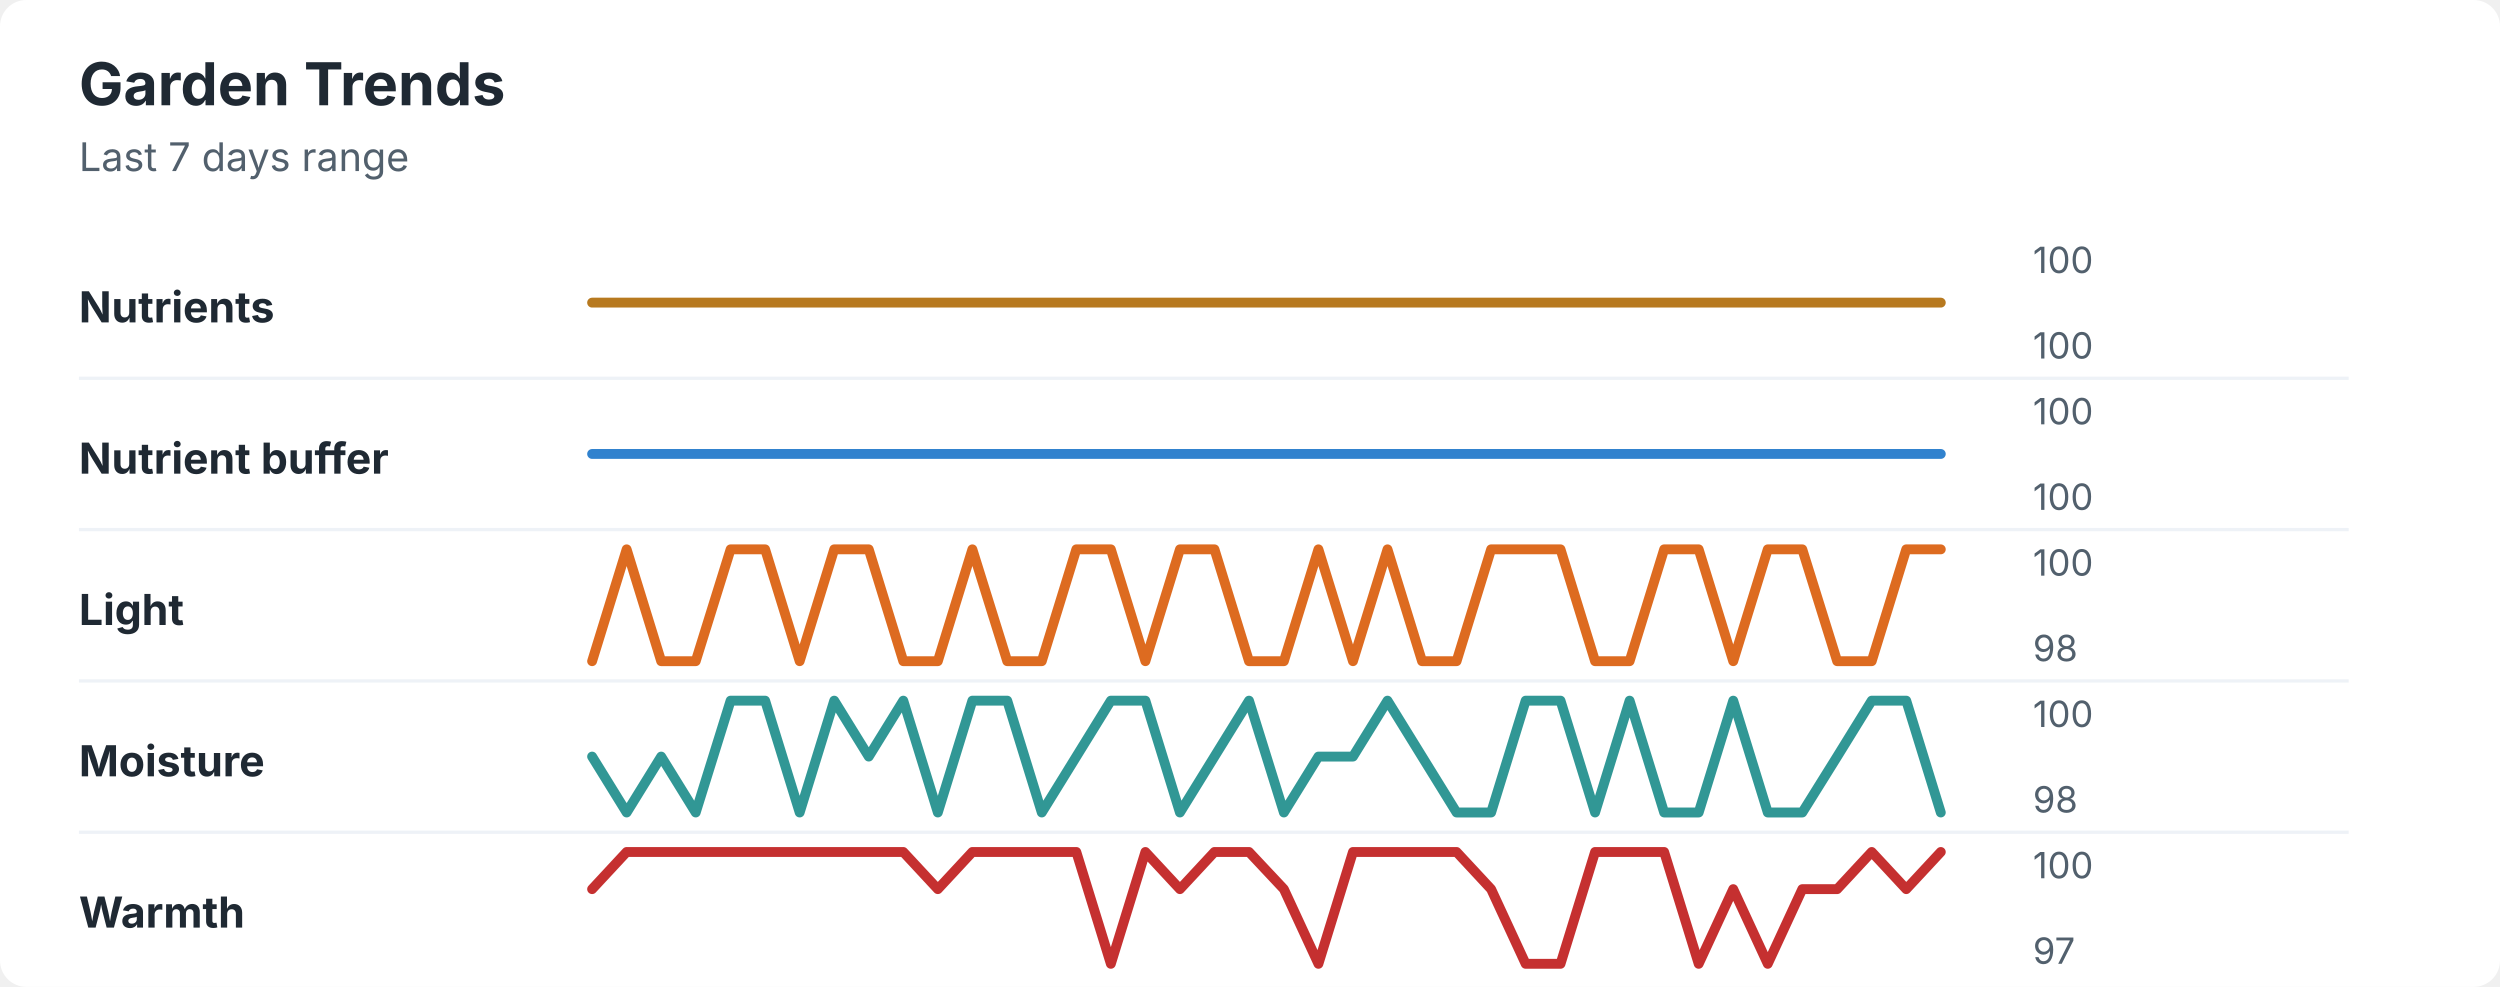
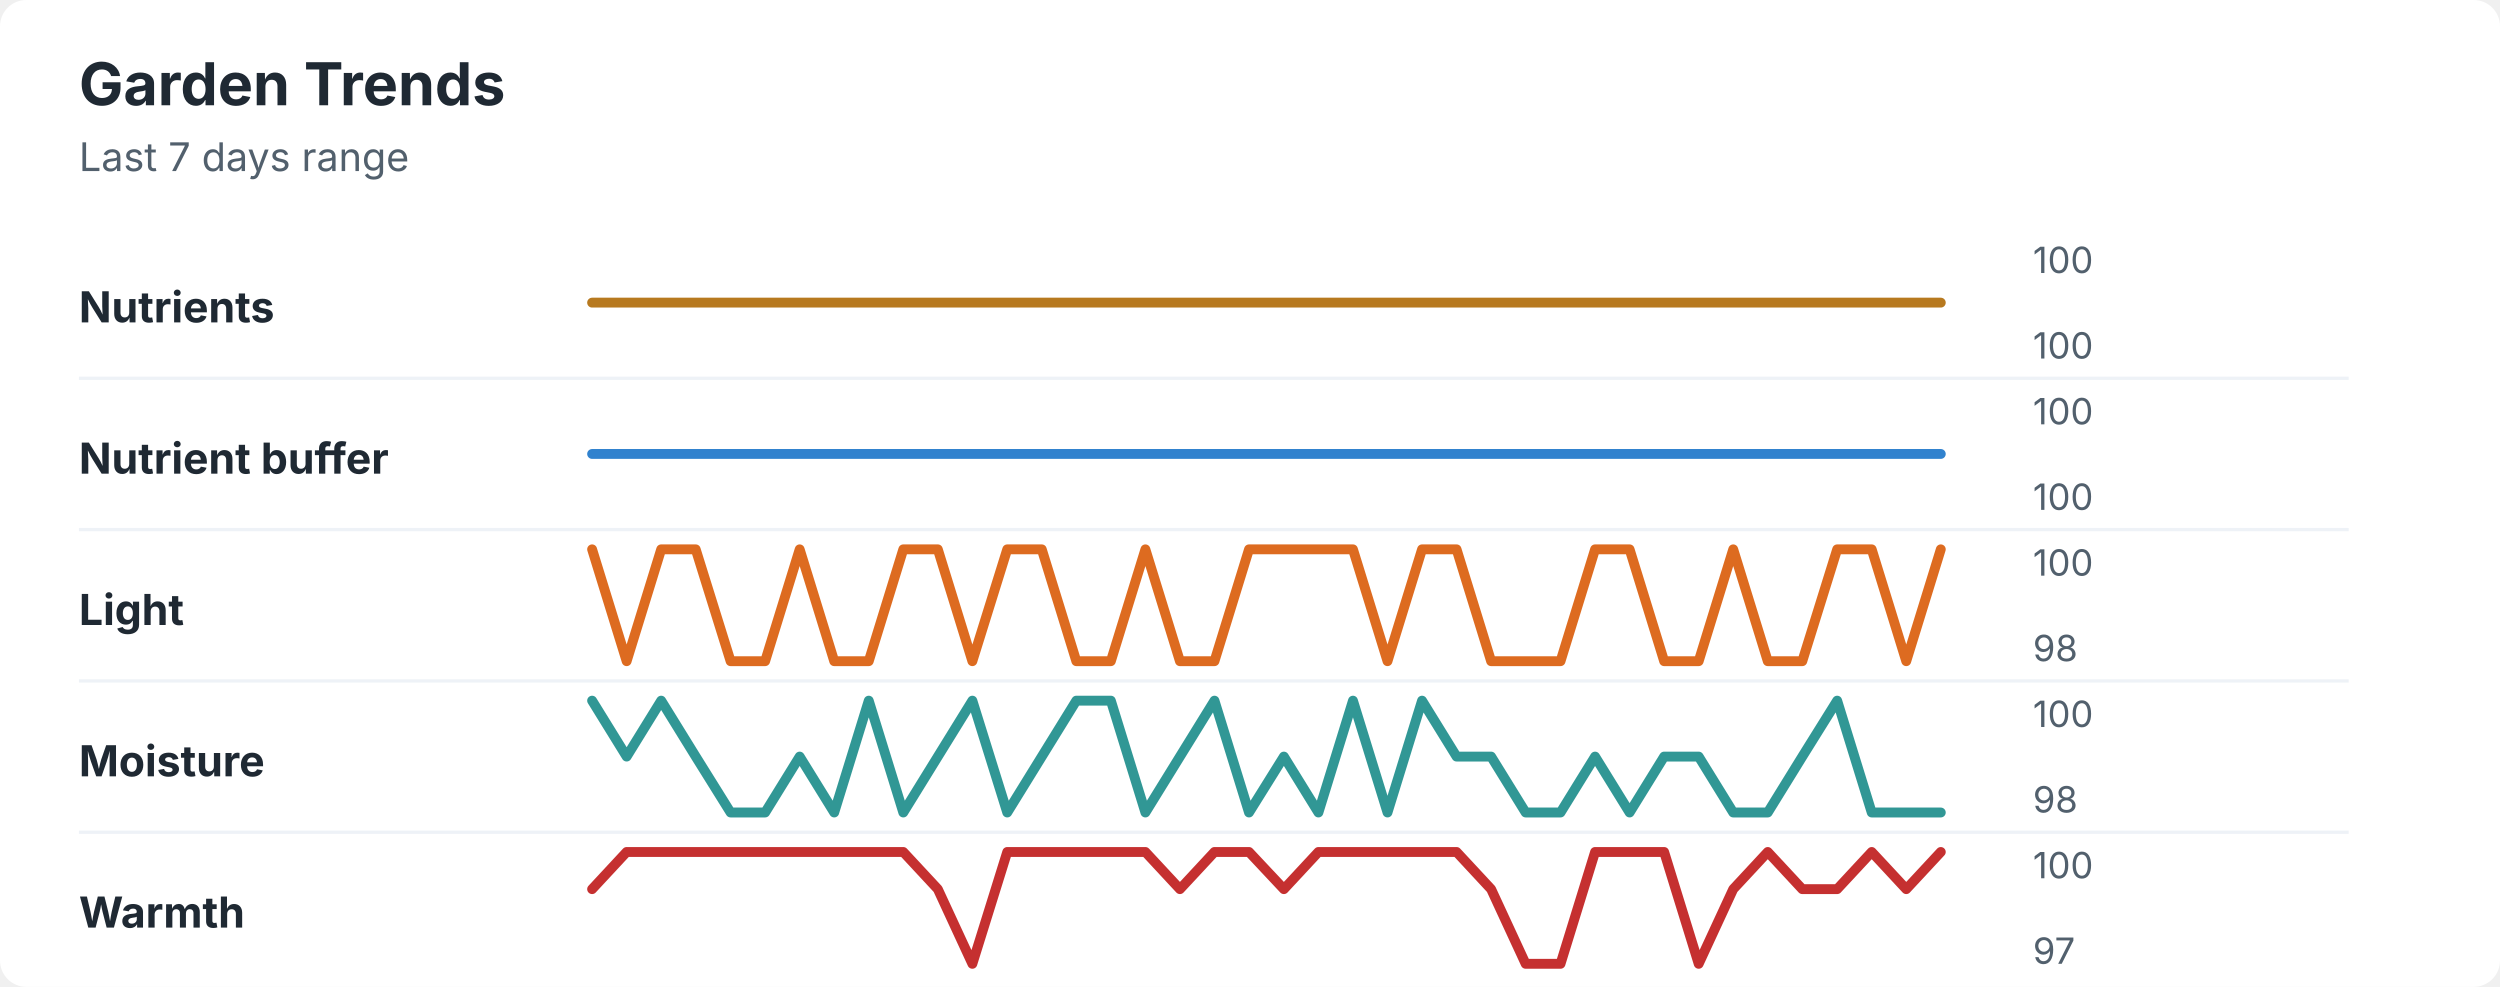
<svg xmlns="http://www.w3.org/2000/svg" width="760" height="300" viewBox="0 0 760 300" role="img" aria-labelledby="title desc">
  <rect width="760" height="300" rx="8" fill="#ffffff" />
  <style>
    text { font-family: -apple-system, BlinkMacSystemFont, "Segoe UI", sans-serif; }
    .title { font-size: 18px; font-weight: 700; fill: #1f2933; }
    .subtitle { font-size: 12px; fill: #52606d; }
    .label { font-size: 13px; font-weight: 650; fill: #1f2933; }
    .axis-value { font-size: 11px; fill: #52606d; }
    .separator { stroke: #eef2f7; stroke-width: 1; }
  </style>
  <text x="24" y="32" class="title">Garden Trends</text>
  <text x="24" y="52" class="subtitle">Last 7 days range</text>
  <text x="24" y="98" class="label">Nutrients</text>
  <polyline points="180.0,92.0 190.5,92.0 201.0,92.0 211.5,92.0 222.1,92.0 232.6,92.0 243.1,92.0 253.6,92.0 264.1,92.0 274.6,92.0 285.1,92.0 295.6,92.0 306.2,92.0 316.7,92.0 327.2,92.0 337.7,92.0 348.2,92.0 358.7,92.0 369.2,92.0 379.7,92.0 390.3,92.0 400.8,92.0 411.3,92.0 421.8,92.0 432.3,92.0 442.8,92.0 453.3,92.0 463.8,92.0 474.4,92.0 484.9,92.0 495.4,92.0 505.9,92.0 516.4,92.0 526.9,92.0 537.4,92.0 547.9,92.0 558.5,92.0 569.0,92.0 579.5,92.0 590.0,92.0 " fill="none" stroke="#b7791f" stroke-width="3" stroke-linecap="round" stroke-linejoin="round" />
  <text x="618" y="83" class="axis-value">100</text>
  <text x="618" y="109" class="axis-value">100</text>
  <line x1="24" y1="115.0" x2="714" y2="115.0" class="separator" />
  <text x="24" y="144" class="label">Nutrient buffer</text>
  <polyline points="180.0,138.0 190.5,138.0 201.0,138.0 211.5,138.0 222.1,138.0 232.6,138.0 243.1,138.0 253.6,138.0 264.1,138.0 274.6,138.0 285.1,138.0 295.6,138.0 306.2,138.0 316.7,138.0 327.2,138.0 337.7,138.0 348.2,138.0 358.7,138.0 369.2,138.0 379.7,138.0 390.3,138.0 400.8,138.0 411.3,138.0 421.8,138.0 432.3,138.0 442.8,138.0 453.3,138.0 463.8,138.0 474.4,138.0 484.9,138.0 495.4,138.0 505.9,138.0 516.4,138.0 526.9,138.0 537.4,138.0 547.9,138.0 558.5,138.0 569.0,138.0 579.5,138.0 590.0,138.0 " fill="none" stroke="#3182ce" stroke-width="3" stroke-linecap="round" stroke-linejoin="round" />
  <text x="618" y="129" class="axis-value">100</text>
  <text x="618" y="155" class="axis-value">100</text>
  <line x1="24" y1="161.0" x2="714" y2="161.0" class="separator" />
  <text x="24" y="190" class="label">Light</text>
-   <polyline points="180.0,201.0 190.5,167.0 201.0,201.0 211.5,201.0 222.1,167.0 232.6,167.0 243.1,201.0 253.6,167.0 264.1,167.0 274.6,201.0 285.1,201.0 295.6,167.0 306.2,201.0 316.7,201.0 327.2,167.0 337.7,167.0 348.2,201.0 358.7,167.0 369.2,167.0 379.7,201.0 390.3,201.0 400.8,167.0 411.3,201.0 421.8,167.0 432.3,201.0 442.8,201.0 453.3,167.0 463.8,167.0 474.4,167.0 484.9,201.0 495.4,201.0 505.9,167.0 516.4,167.0 526.9,201.0 537.4,167.0 547.9,167.0 558.5,201.0 569.0,201.0 579.5,167.0 590.0,167.0 " fill="none" stroke="#dd6b20" stroke-width="3" stroke-linecap="round" stroke-linejoin="round" />
+   <polyline points="180.0,167.0 190.5,201.0 201.0,167.0 211.5,167.0 222.1,201.0 232.6,201.0 243.1,167.0 253.6,201.0 264.1,201.0 274.6,167.0 285.1,167.0 295.6,201.0 306.2,167.0 316.7,167.0 327.2,201.0 337.7,201.0 348.2,167.0 358.7,201.0 369.2,201.0 379.7,167.0 390.3,167.0 400.8,167.0 411.3,167.0 421.8,201.0 432.3,167.0 442.8,167.0 453.3,201.0 463.8,201.0 474.4,201.0 484.9,167.0 495.4,167.0 505.9,201.0 516.4,201.0 526.9,167.0 537.4,201.0 547.9,201.0 558.5,167.0 569.0,167.0 579.5,201.0 590.0,167.0 " fill="none" stroke="#dd6b20" stroke-width="3" stroke-linecap="round" stroke-linejoin="round" />
  <text x="618" y="175" class="axis-value">100</text>
  <text x="618" y="201" class="axis-value">98</text>
  <line x1="24" y1="207.0" x2="714" y2="207.0" class="separator" />
  <text x="24" y="236" class="label">Moisture</text>
-   <polyline points="180.0,230.0 190.5,247.0 201.0,230.0 211.5,247.0 222.1,213.0 232.6,213.0 243.1,247.0 253.6,213.0 264.1,230.0 274.6,213.0 285.1,247.0 295.6,213.0 306.2,213.0 316.7,247.0 327.2,230.0 337.7,213.0 348.2,213.0 358.7,247.0 369.2,230.0 379.7,213.0 390.3,247.0 400.8,230.0 411.3,230.0 421.8,213.0 432.3,230.0 442.8,247.0 453.3,247.0 463.8,213.0 474.4,213.0 484.9,247.0 495.4,213.0 505.9,247.0 516.4,247.0 526.9,213.0 537.4,247.0 547.9,247.0 558.5,230.0 569.0,213.0 579.5,213.0 590.0,247.0 " fill="none" stroke="#319795" stroke-width="3" stroke-linecap="round" stroke-linejoin="round" />
+   <polyline points="180.0,213.0 190.5,230.0 201.0,213.0 211.5,230.0 222.1,247.0 232.6,247.0 243.1,230.0 253.6,247.0 264.1,213.0 274.6,247.0 285.1,230.0 295.6,213.0 306.2,247.0 316.7,230.0 327.2,213.0 337.7,213.0 348.2,247.0 358.7,230.0 369.2,213.0 379.7,247.0 390.3,230.0 400.8,247.0 411.3,213.0 421.8,247.0 432.3,213.0 442.8,230.0 453.3,230.0 463.8,247.0 474.4,247.0 484.9,230.0 495.4,247.0 505.9,230.0 516.4,230.0 526.9,247.0 537.4,247.0 547.9,230.0 558.5,213.0 569.0,247.0 579.5,247.0 590.0,247.0 " fill="none" stroke="#319795" stroke-width="3" stroke-linecap="round" stroke-linejoin="round" />
  <text x="618" y="221" class="axis-value">100</text>
  <text x="618" y="247" class="axis-value">98</text>
  <line x1="24" y1="253.0" x2="714" y2="253.0" class="separator" />
  <text x="24" y="282" class="label">Warmth</text>
-   <polyline points="180.0,270.3 190.5,259.0 201.0,259.0 211.5,259.0 222.1,259.0 232.6,259.0 243.1,259.0 253.6,259.0 264.1,259.0 274.6,259.0 285.1,270.3 295.6,259.0 306.2,259.0 316.7,259.0 327.2,259.0 337.7,293.0 348.2,259.0 358.7,270.3 369.2,259.0 379.7,259.0 390.3,270.3 400.8,293.0 411.3,259.0 421.8,259.0 432.3,259.0 442.8,259.0 453.3,270.3 463.8,293.0 474.4,293.0 484.9,259.0 495.4,259.0 505.9,259.0 516.4,293.0 526.9,270.3 537.4,293.0 547.9,270.3 558.5,270.3 569.0,259.0 579.5,270.3 590.0,259.0 " fill="none" stroke="#c53030" stroke-width="3" stroke-linecap="round" stroke-linejoin="round" />
+   <polyline points="180.0,270.3 190.5,259.0 201.0,259.0 211.5,259.0 222.1,259.0 232.6,259.0 243.1,259.0 253.6,259.0 264.1,259.0 274.6,259.0 285.1,270.3 295.6,293.0 306.2,259.0 316.7,259.0 327.2,259.0 337.7,259.0 348.2,259.0 358.7,270.3 369.2,259.0 379.7,259.0 390.3,270.3 400.8,259.0 411.3,259.0 421.8,259.0 432.3,259.0 442.8,259.0 453.3,270.3 463.8,293.0 474.4,293.0 484.9,259.0 495.4,259.0 505.9,259.0 516.4,293.0 526.9,270.3 537.4,259.0 547.9,270.3 558.5,270.3 569.0,259.0 579.5,270.3 590.0,259.0 " fill="none" stroke="#c53030" stroke-width="3" stroke-linecap="round" stroke-linejoin="round" />
  <text x="618" y="267" class="axis-value">100</text>
  <text x="618" y="293" class="axis-value">97</text>
</svg>
